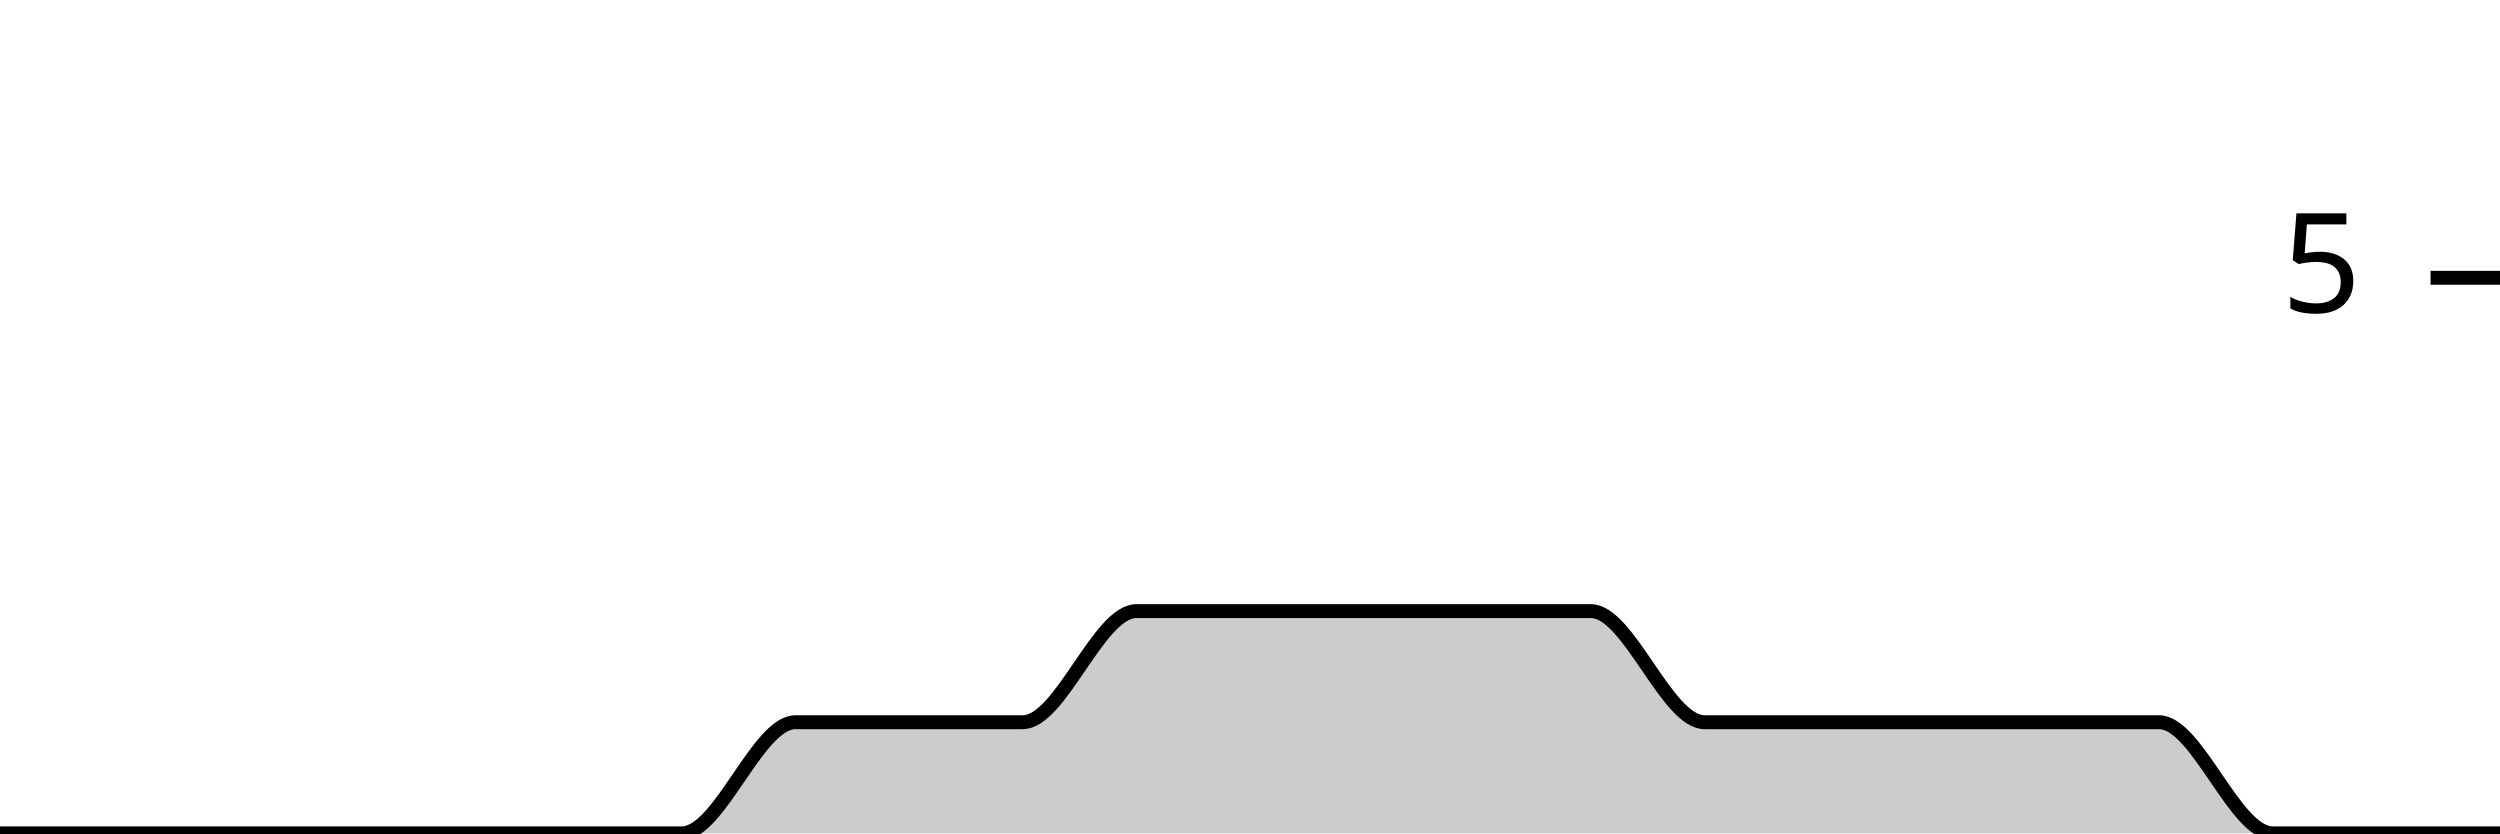
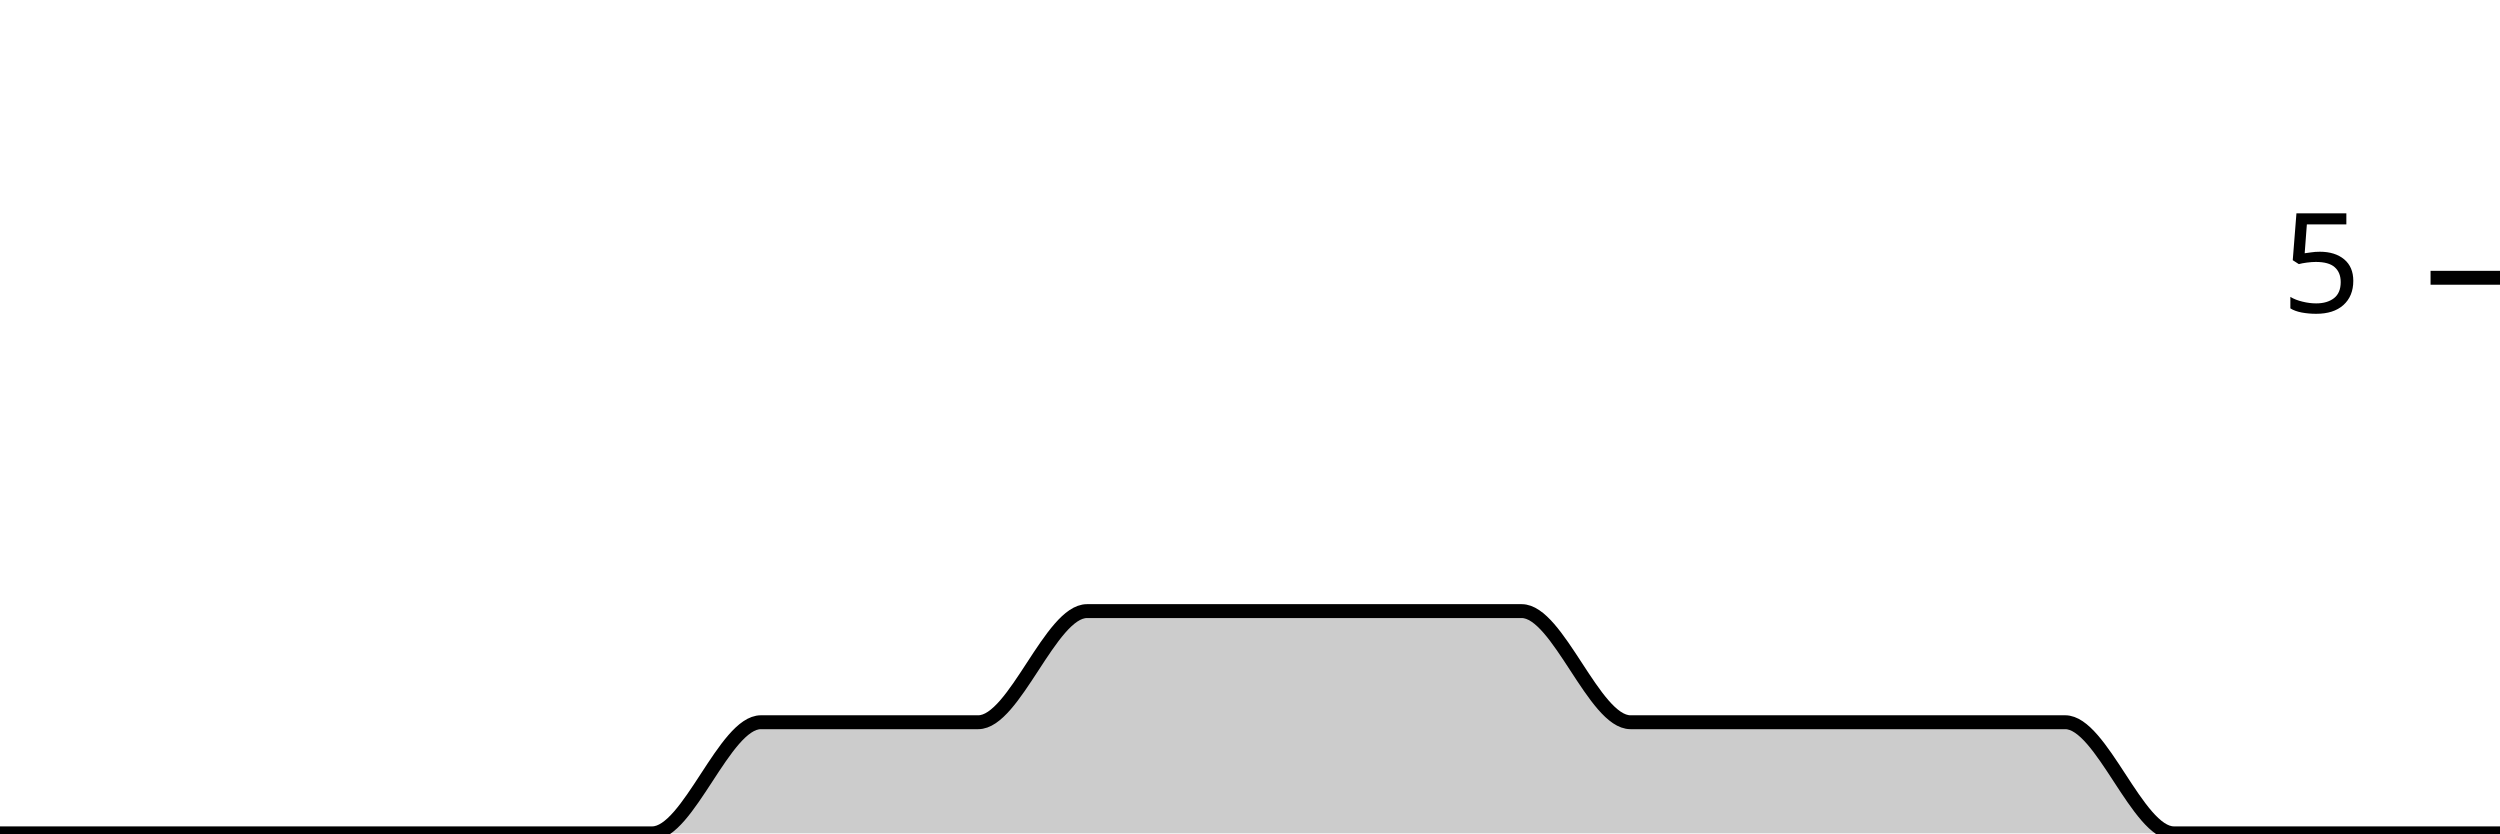
<svg xmlns="http://www.w3.org/2000/svg" viewBox="0 0 180 60">
  <g transform="translate(0,20)">
-     <path class="area" fill="rgba(0, 0, 0, 0.2)" d="M0,40C2.727,40,5.455,40,8.182,40C10.909,40,13.636,40,16.364,40C19.091,40,21.818,40,24.545,40C27.273,40,30,40,32.727,40C35.455,40,38.182,40,40.909,40C43.636,40,46.364,40,49.091,40C51.818,40,54.545,32,57.273,32C60,32,62.727,32,65.455,32C68.182,32,70.909,32,73.636,32C76.364,32,79.091,24,81.818,24C84.545,24,87.273,24,90,24C92.727,24,95.455,24,98.182,24C100.909,24,103.636,24,106.364,24C109.091,24,111.818,24,114.545,24C117.273,24,120,32,122.727,32C125.455,32,128.182,32,130.909,32C133.636,32,136.364,32,139.091,32C141.818,32,144.545,32,147.273,32C150,32,152.727,32,155.455,32C158.182,32,160.909,40,163.636,40C166.364,40,169.091,40,171.818,40C174.545,40,177.273,40,180,40L180,40C177.273,40,174.545,40,171.818,40C169.091,40,166.364,40,163.636,40C160.909,40,158.182,40,155.455,40C152.727,40,150,40,147.273,40C144.545,40,141.818,40,139.091,40C136.364,40,133.636,40,130.909,40C128.182,40,125.455,40,122.727,40C120,40,117.273,40,114.545,40C111.818,40,109.091,40,106.364,40C103.636,40,100.909,40,98.182,40C95.455,40,92.727,40,90,40C87.273,40,84.545,40,81.818,40C79.091,40,76.364,40,73.636,40C70.909,40,68.182,40,65.455,40C62.727,40,60,40,57.273,40C54.545,40,51.818,40,49.091,40C46.364,40,43.636,40,40.909,40C38.182,40,35.455,40,32.727,40C30,40,27.273,40,24.545,40C21.818,40,19.091,40,16.364,40C13.636,40,10.909,40,8.182,40C5.455,40,2.727,40,0,40Z" />
-     <path class="line" stroke="black" fill="none" d="M0,40C2.727,40,5.455,40,8.182,40C10.909,40,13.636,40,16.364,40C19.091,40,21.818,40,24.545,40C27.273,40,30,40,32.727,40C35.455,40,38.182,40,40.909,40C43.636,40,46.364,40,49.091,40C51.818,40,54.545,32,57.273,32C60,32,62.727,32,65.455,32C68.182,32,70.909,32,73.636,32C76.364,32,79.091,24,81.818,24C84.545,24,87.273,24,90,24C92.727,24,95.455,24,98.182,24C100.909,24,103.636,24,106.364,24C109.091,24,111.818,24,114.545,24C117.273,24,120,32,122.727,32C125.455,32,128.182,32,130.909,32C133.636,32,136.364,32,139.091,32C141.818,32,144.545,32,147.273,32C150,32,152.727,32,155.455,32C158.182,32,160.909,40,163.636,40C166.364,40,169.091,40,171.818,40C174.545,40,177.273,40,180,40" />
+     <path class="area" fill="rgba(0, 0, 0, 0.2)" d="M0,40C2.609,40,5.217,40,7.826,40C10.435,40,13.043,40,15.652,40C18.261,40,20.87,40,23.478,40C26.087,40,28.696,40,31.304,40C33.913,40,36.522,40,39.13,40C41.739,40,44.348,40,46.957,40C49.565,40,52.174,32,54.783,32C57.391,32,60,32,62.609,32C65.217,32,67.826,32,70.435,32C73.043,32,75.652,24,78.261,24C80.87,24,83.478,24,86.087,24C88.696,24,91.304,24,93.913,24C96.522,24,99.13,24,101.739,24C104.348,24,106.957,24,109.565,24C112.174,24,114.783,32,117.391,32C120,32,122.609,32,125.217,32C127.826,32,130.435,32,133.043,32C135.652,32,138.261,32,140.87,32C143.478,32,146.087,32,148.696,32C151.304,32,153.913,40,156.522,40C159.13,40,161.739,40,164.348,40C166.957,40,169.565,40,172.174,40C174.783,40,177.391,40,180,40L180,40C177.391,40,174.783,40,172.174,40C169.565,40,166.957,40,164.348,40C161.739,40,159.13,40,156.522,40C153.913,40,151.304,40,148.696,40C146.087,40,143.478,40,140.87,40C138.261,40,135.652,40,133.043,40C130.435,40,127.826,40,125.217,40C122.609,40,120,40,117.391,40C114.783,40,112.174,40,109.565,40C106.957,40,104.348,40,101.739,40C99.13,40,96.522,40,93.913,40C91.304,40,88.696,40,86.087,40C83.478,40,80.87,40,78.261,40C75.652,40,73.043,40,70.435,40C67.826,40,65.217,40,62.609,40C60,40,57.391,40,54.783,40C52.174,40,49.565,40,46.957,40C44.348,40,41.739,40,39.13,40C36.522,40,33.913,40,31.304,40C28.696,40,26.087,40,23.478,40C20.87,40,18.261,40,15.652,40C13.043,40,10.435,40,7.826,40C5.217,40,2.609,40,0,40Z" />
+     <path class="line" stroke="black" fill="none" d="M0,40C2.609,40,5.217,40,7.826,40C10.435,40,13.043,40,15.652,40C18.261,40,20.87,40,23.478,40C26.087,40,28.696,40,31.304,40C33.913,40,36.522,40,39.13,40C41.739,40,44.348,40,46.957,40C49.565,40,52.174,32,54.783,32C57.391,32,60,32,62.609,32C65.217,32,67.826,32,70.435,32C73.043,32,75.652,24,78.261,24C80.87,24,83.478,24,86.087,24C88.696,24,91.304,24,93.913,24C96.522,24,99.13,24,101.739,24C104.348,24,106.957,24,109.565,24C112.174,24,114.783,32,117.391,32C120,32,122.609,32,125.217,32C127.826,32,130.435,32,133.043,32C135.652,32,138.261,32,140.87,32C143.478,32,146.087,32,148.696,32C151.304,32,153.913,40,156.522,40C159.13,40,161.739,40,164.348,40C166.957,40,169.565,40,172.174,40C174.783,40,177.391,40,180,40" />
    <path class="axis-ceiling" stroke-width="1" stroke="black" fill="none" d="M175,0L180,0" />
    <text class="axis-ceiling-label" font-family="sans-serif" text-anchor="end" font-size="10px" x="170" y="2.5">5</text>
  </g>
</svg>
